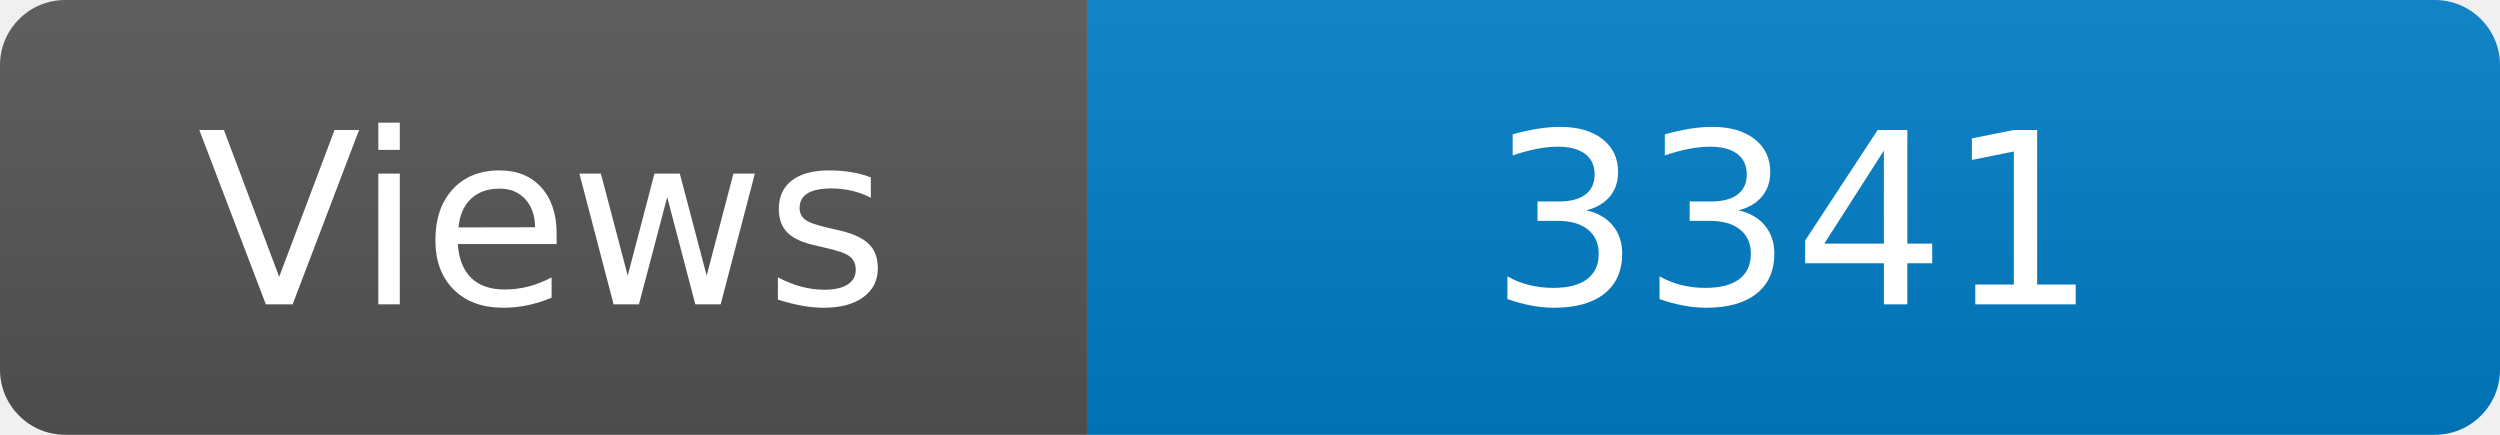
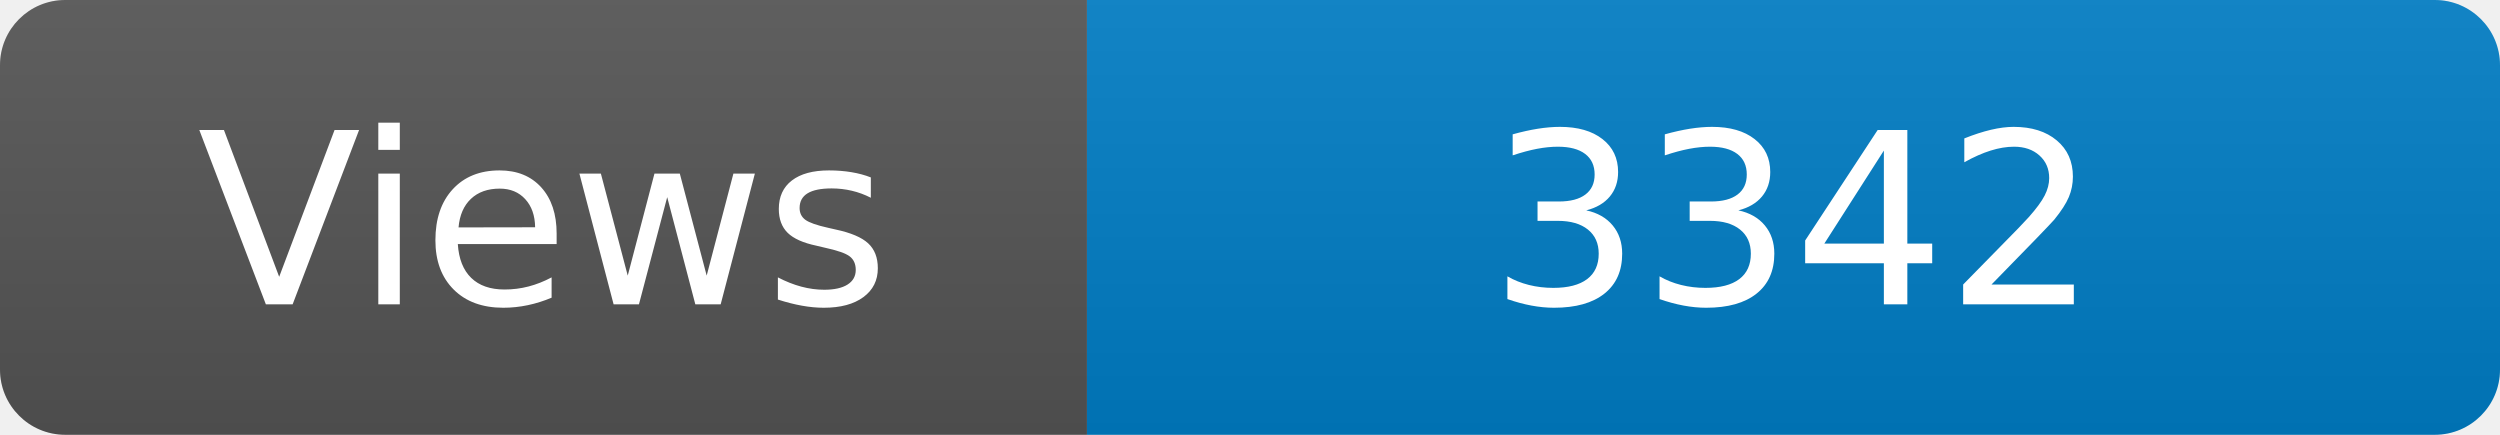
<svg xmlns="http://www.w3.org/2000/svg" width="115" height="20" role="img" aria-label="Maintained?: yes">
  <linearGradient id="s" x2="0" y2="100%">
    <stop offset="0" stop-color="#bbb" stop-opacity=".1" />
    <stop offset="1" stop-opacity=".1" />
  </linearGradient>
  <clipPath id="r">
    <rect width="115" height="20" rx="3" fill="#fff" />
  </clipPath>
  <g clip-path="url(#r)">
    <rect width="50" height="20" fill="#555" />
    <rect x="50" width="160" height="20" fill="#007ec6" />
    <rect width="115" height="20" fill="url(#s)" />
  </g>
  <g fill="#fff" text-anchor="middle" font-family="Verdana,Geneva,DejaVu Sans,sans-serif" font-size="110">
    <text x="250" y="140" transform="scale(.1)" fill="#fff">Views</text>
-     <text x="825" y="140" transform="scale(.1)" fill="#fff">3341</text>
+     <text x="825" y="140" transform="scale(.1)" fill="#fff">3342</text>
  </g>
</svg>
